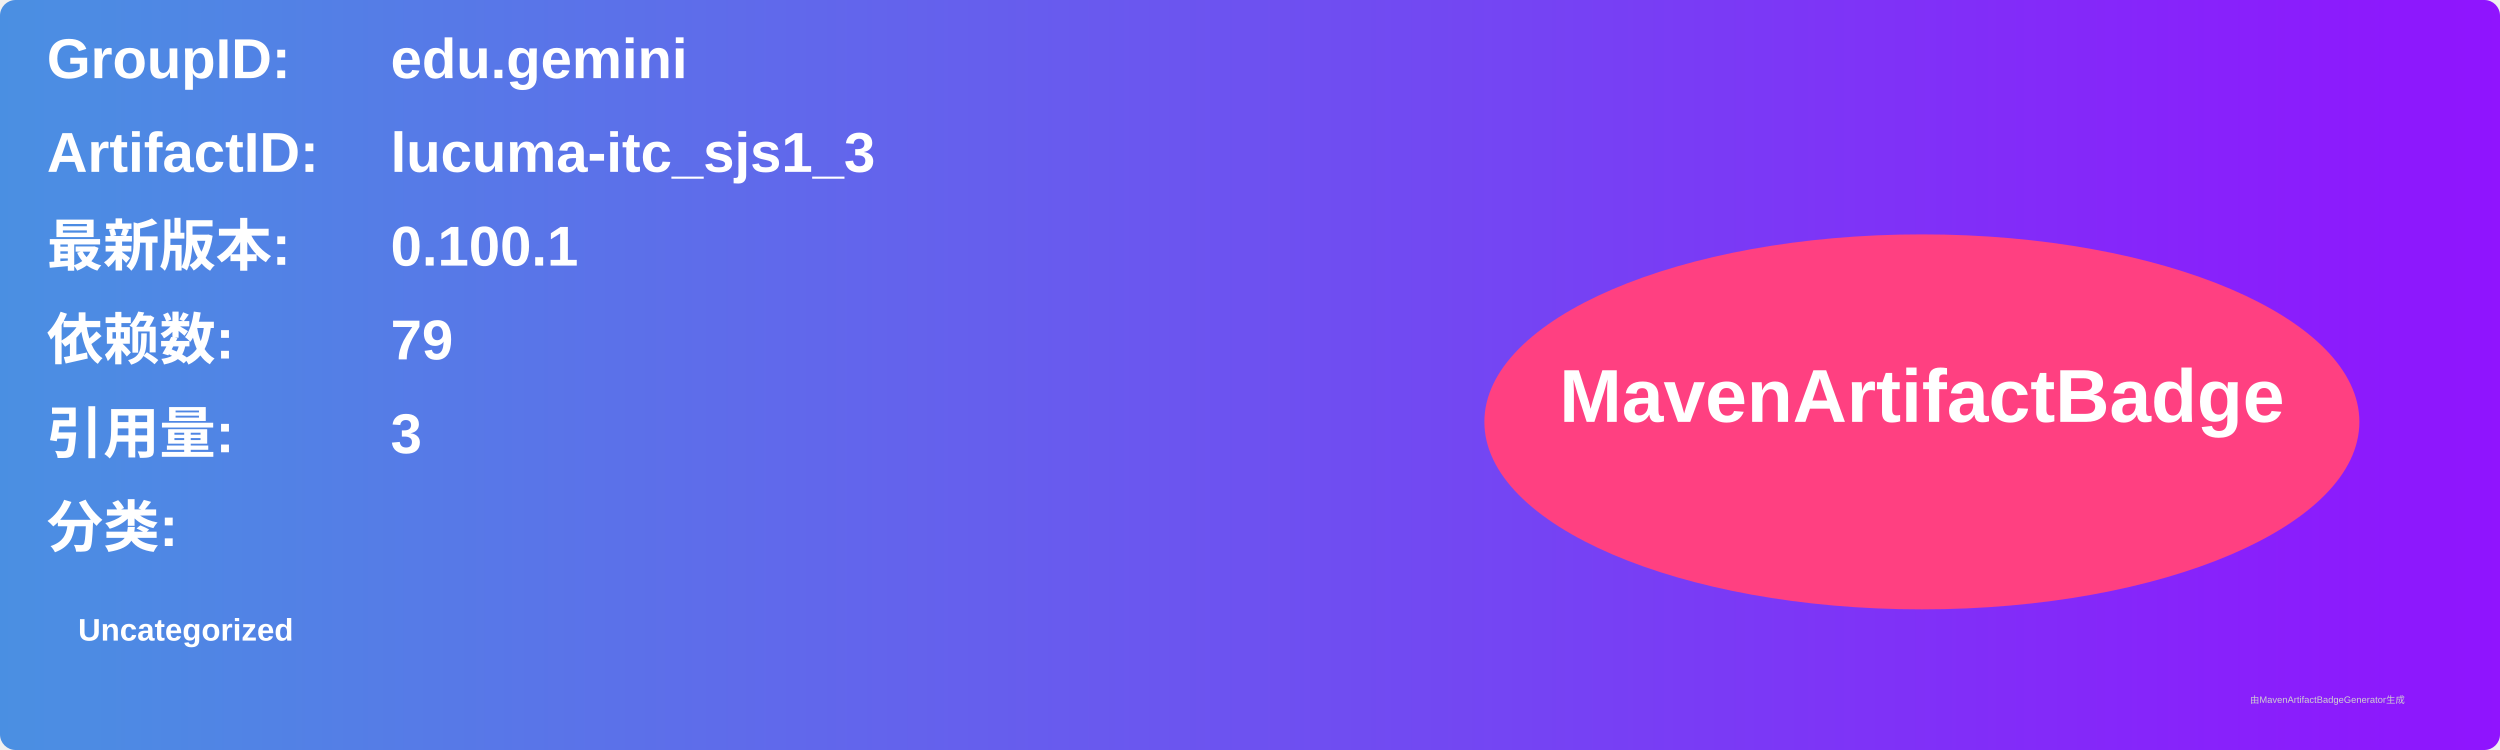
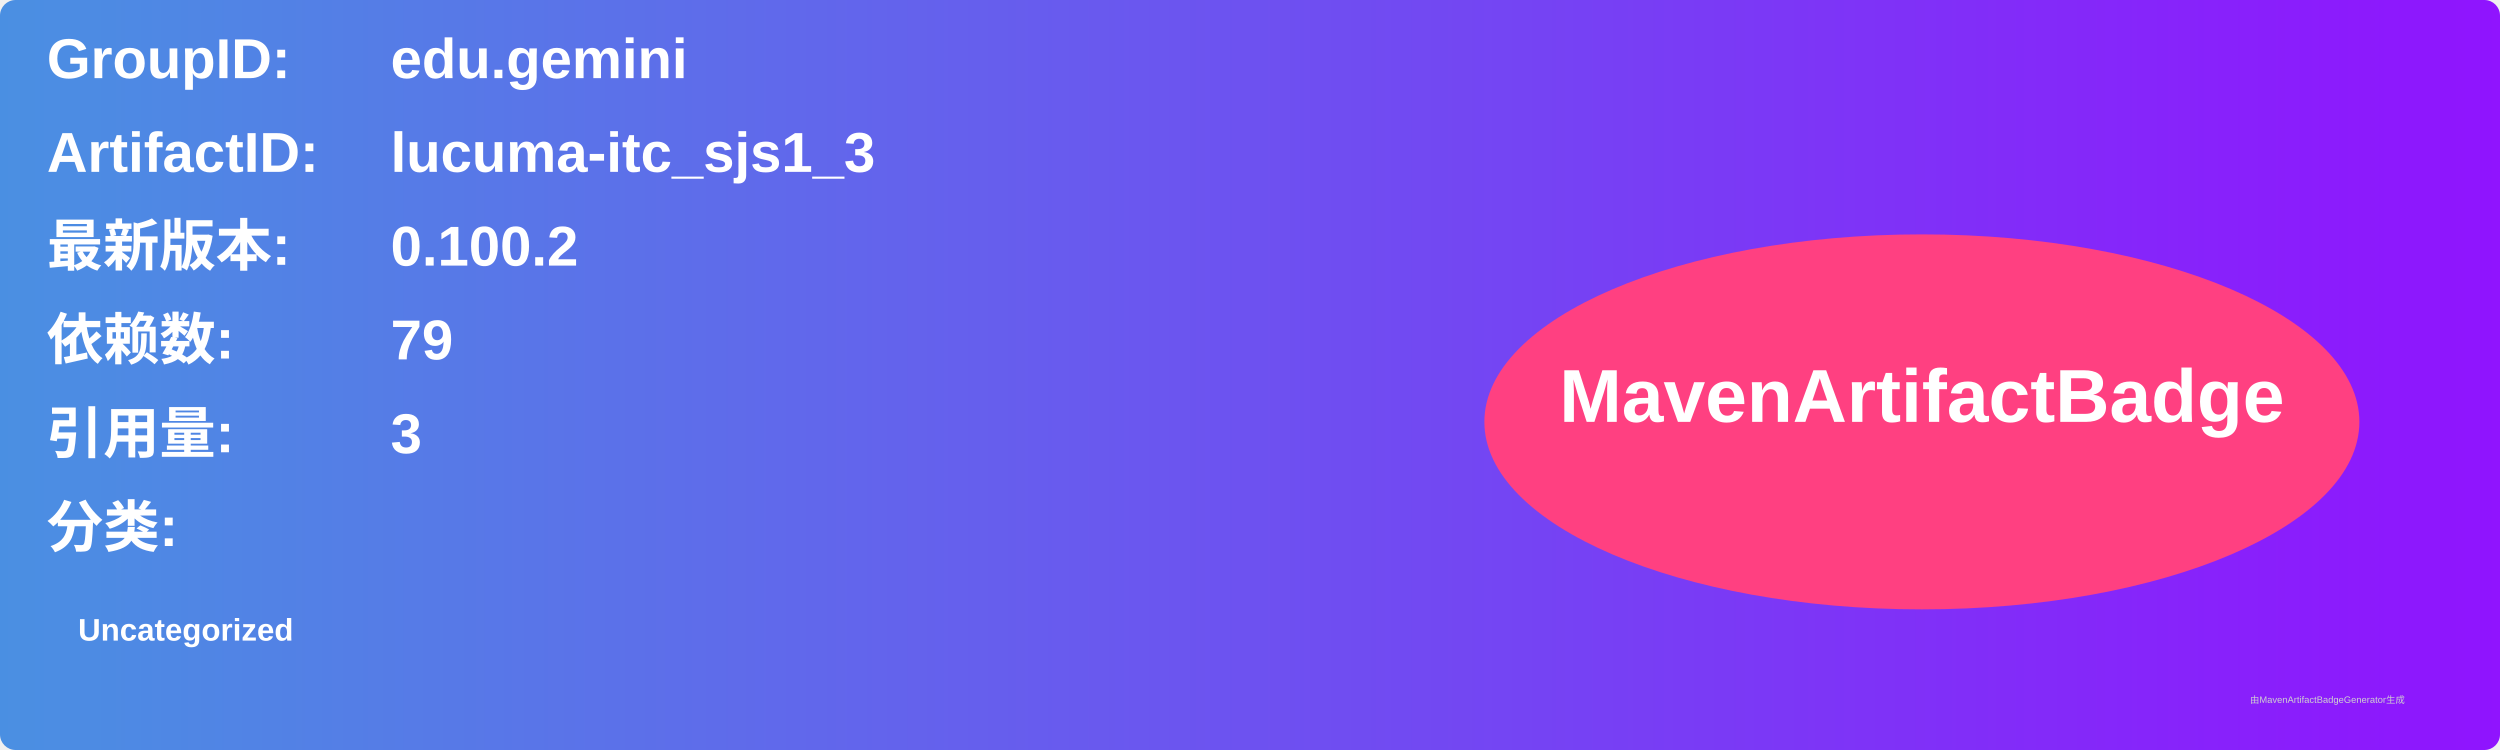
<svg xmlns="http://www.w3.org/2000/svg" width="800" height="240" viewBox="0 0 800 240">
  <linearGradient id="grad" x1="0%" y1="0%" x2="100%" y2="0%">
    <stop offset="0%" stop-color="#4a90e2" />
    <stop offset="100%" stop-color="#9013fe" />
  </linearGradient>
  <rect width="100%" height="100%" rx="5" ry="5" fill="url(#grad)" />
  <g transform="translate(15, 15)">
    <text x="0" y="10" font-family="Arial" font-size="18" fill="white" font-weight="bold" width="260">GroupID:</text>
    <text x="110" y="10" font-family="Arial" font-size="18" fill="white" font-weight="bold" width="460">edu.gemini</text>
    <text x="0" y="40" font-family="Arial" font-size="18" fill="white" font-weight="bold" width="260">ArtifactID:</text>
    <text x="110" y="40" font-family="Arial" font-size="18" fill="white" font-weight="bold" width="460">lucuma-itc_sjs1_3</text>
    <text x="0" y="70" font-family="Arial" font-size="18" fill="white" font-weight="bold">最新版本:</text>
    <text x="110" y="70" font-family="Arial" font-size="18" fill="white" font-weight="bold">
-       <tspan font-weight="bold">0.100.1</tspan>
+       <tspan font-weight="bold">0.100.2</tspan>
    </text>
    <text x="0" y="100" font-family="Arial" font-size="18" fill="white" font-weight="bold">依赖数: </text>
    <text x="110" y="100" font-family="Arial" font-size="18" fill="white">
      <tspan font-weight="bold">79</tspan>
    </text>
    <text x="0" y="130" font-family="Arial" font-size="18" fill="white" font-weight="bold">引用量: </text>
    <text x="110" y="130" font-family="Arial" font-size="18" fill="white">
      <tspan font-weight="bold">3</tspan>
    </text>
    <text x="0" y="160" font-family="Arial" font-size="18" fill="white" font-weight="bold">分类:</text>
    <text x="10" y="190" font-family="Arial" font-size="10" fill="white">
      <tspan font-weight="bold">Uncategorized</tspan>
    </text>
    <ellipse cx="600" cy="120" rx="140" ry="60" fill="#ff4081" />
    <text x="600" y="120" text-anchor="middle" font-family="Arial" font-size="24" fill="white" font-weight="bold">MavenArtifactBadge</text>
  </g>
  <text x="720" y="225" font-family="Arial" font-size="3" fill="#d0d0d0">由MavenArtifactBadgeGenerator生成</text>
</svg>
